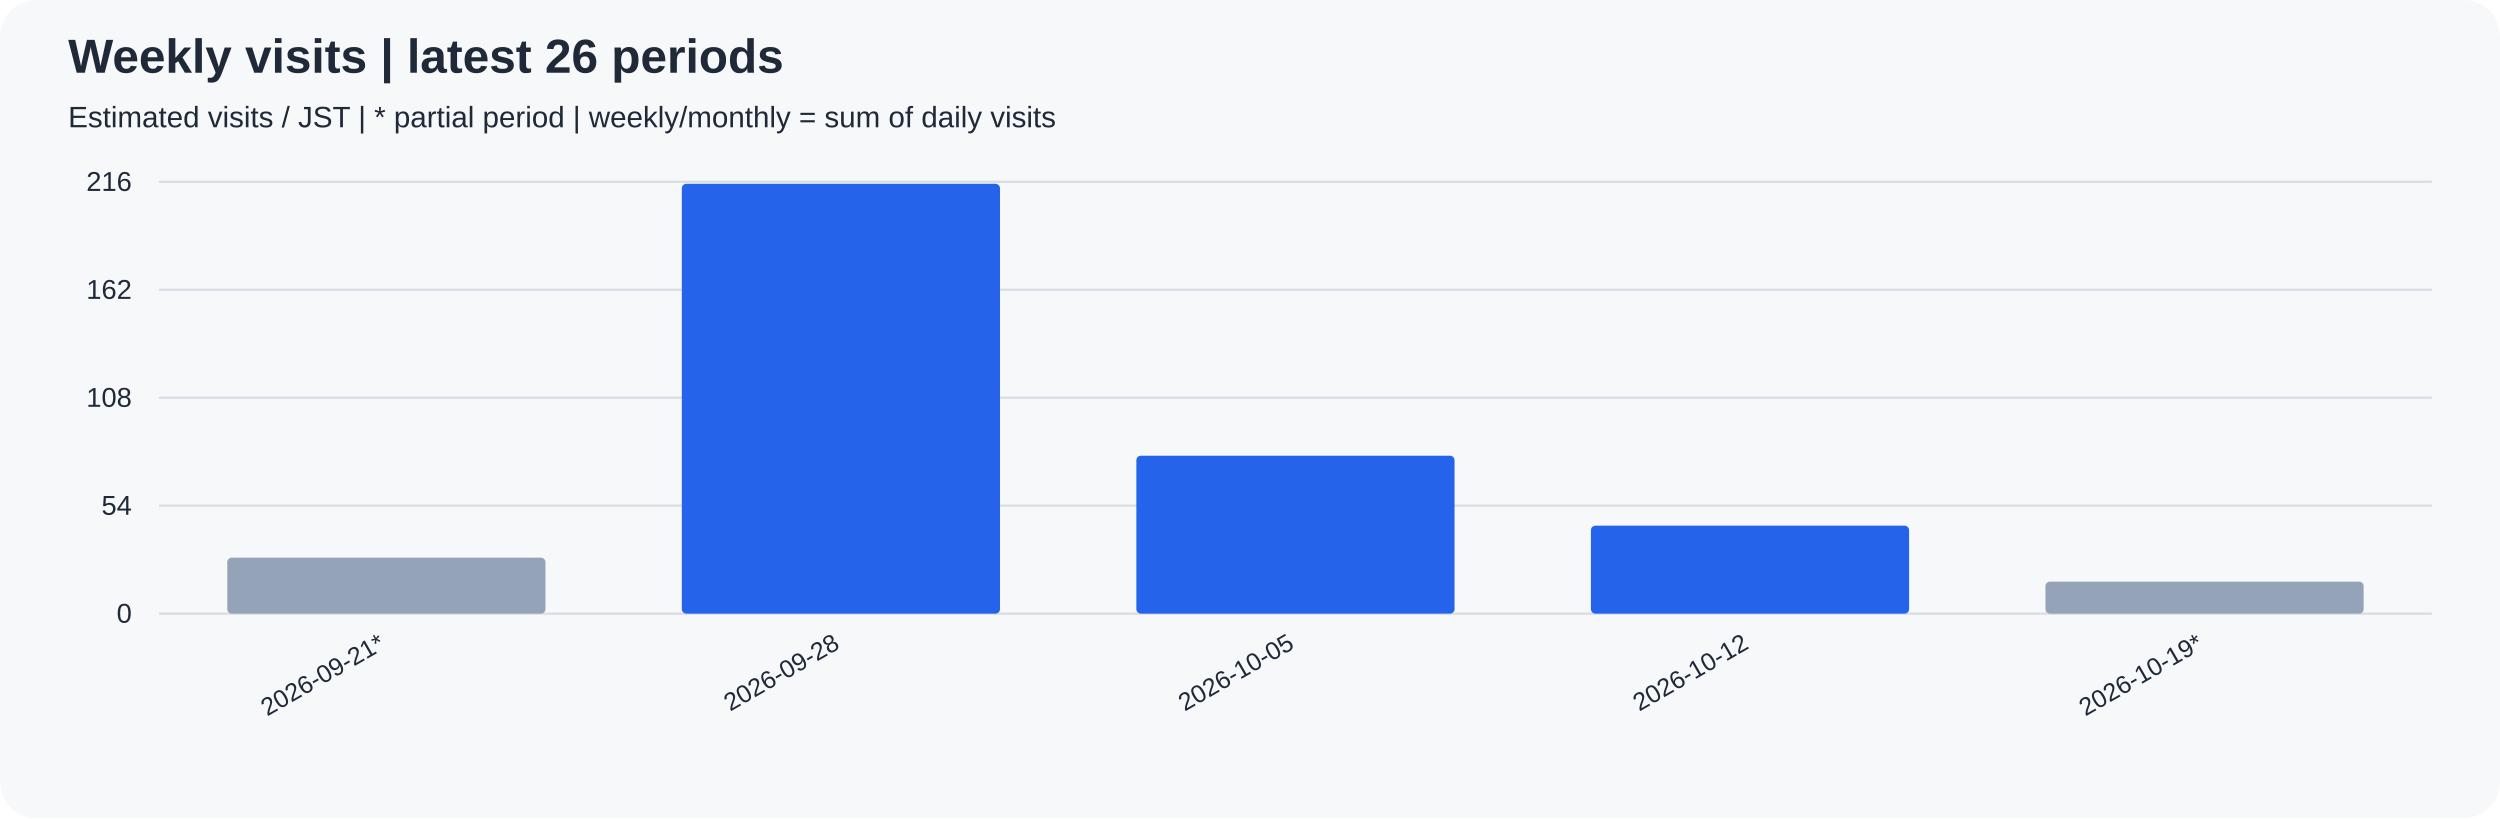
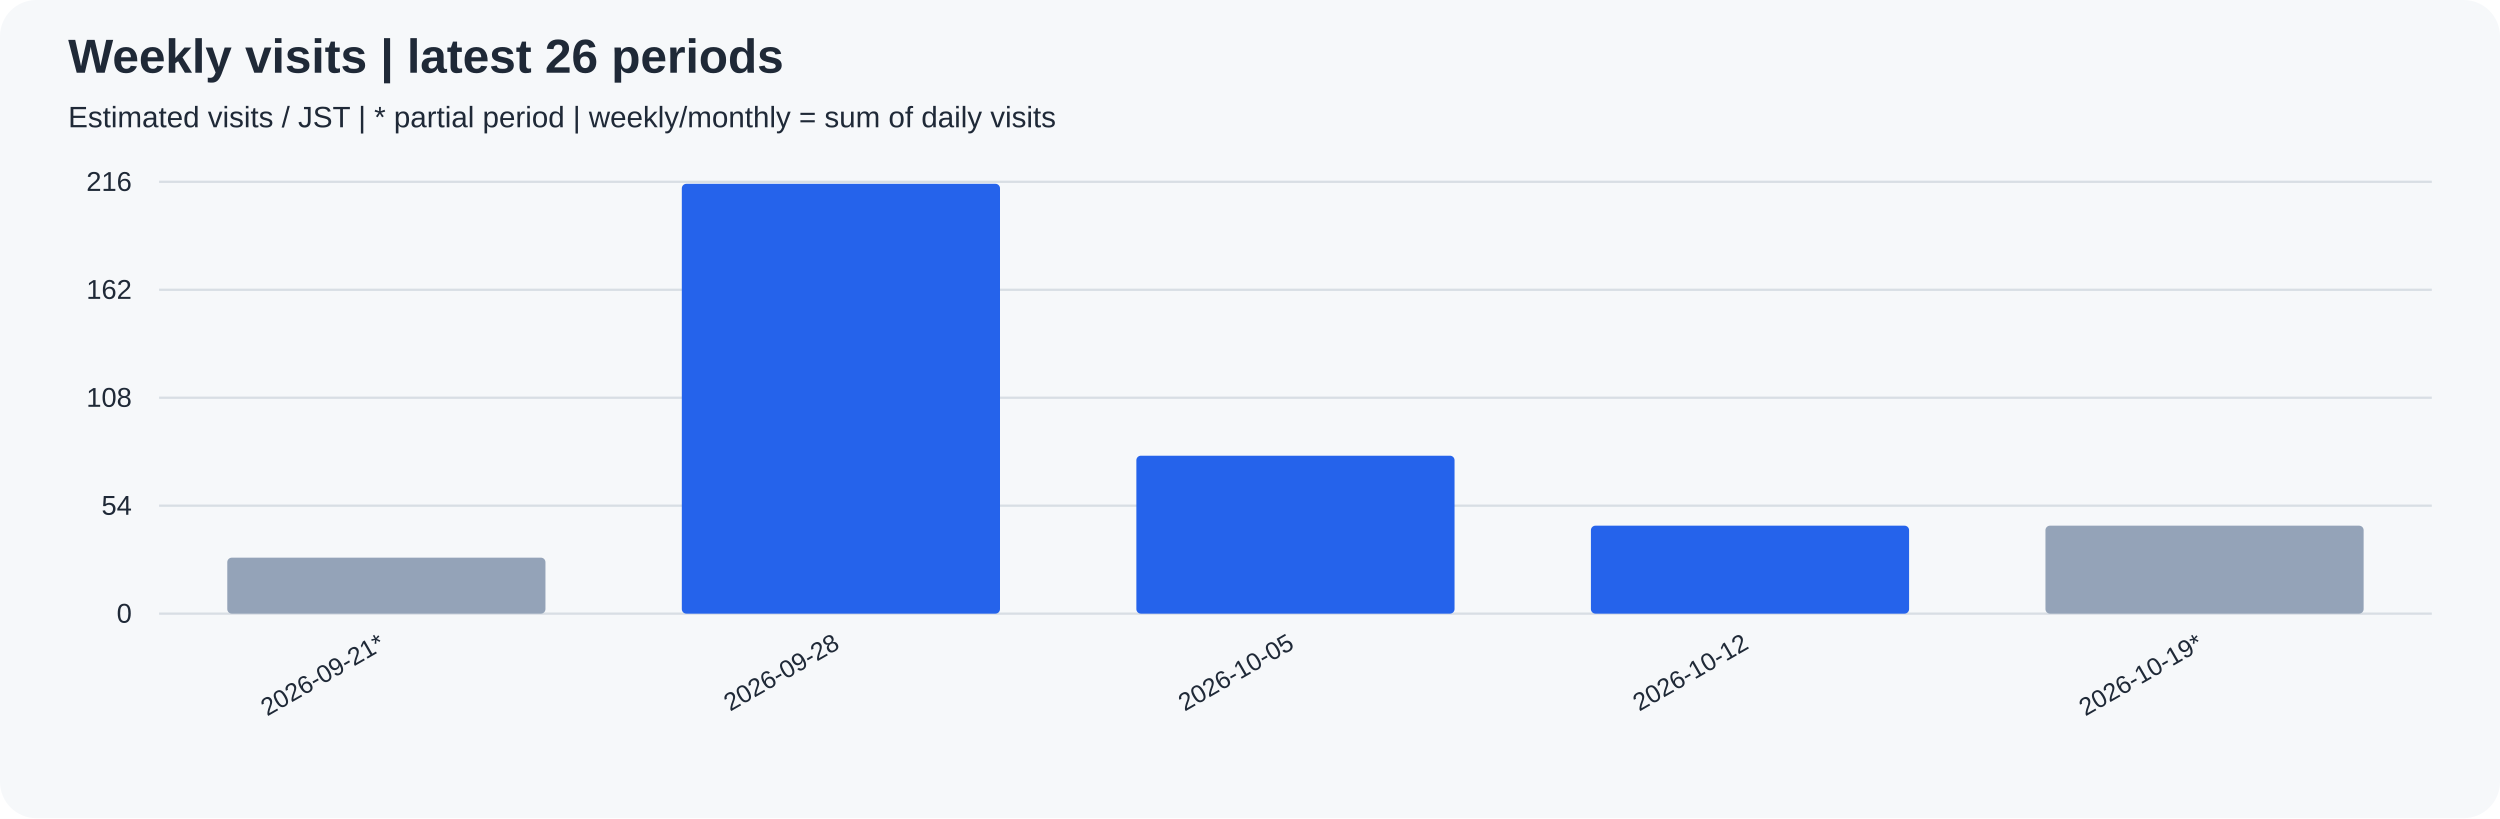
<svg xmlns="http://www.w3.org/2000/svg" width="1100" height="360" viewBox="0 0 1100 360" role="img">
  <rect width="100%" height="100%" rx="16" fill="#f6f8fa" />
  <g font-family="Arial, sans-serif" fill="#1f2937">
    <text x="30" y="32" font-size="21" font-weight="bold">Weekly visits | latest 26 periods</text>
    <text x="30" y="56" font-size="13">Estimated visits / JST | * partial period | weekly/monthly = sum of daily visits</text>
    <path d="M70 270.0 H1070" stroke="#d8dee4" />
    <text x="58" y="274.0" text-anchor="end" font-size="12">0</text>
    <path d="M70 222.5 H1070" stroke="#d8dee4" />
    <text x="58" y="226.5" text-anchor="end" font-size="12">54</text>
    <path d="M70 175.0 H1070" stroke="#d8dee4" />
    <text x="58" y="179.0" text-anchor="end" font-size="12">108</text>
    <path d="M70 127.5 H1070" stroke="#d8dee4" />
    <text x="58" y="131.5" text-anchor="end" font-size="12">162</text>
    <path d="M70 80.0 H1070" stroke="#d8dee4" />
    <text x="58" y="84.0" text-anchor="end" font-size="12">216</text>
    <rect x="100.00" y="245.37" width="140.00" height="24.63" rx="2" fill="#94a3b8" />
    <text transform="translate(170.00,285) rotate(-30)" text-anchor="end" font-size="11">2026-09-21*</text>
    <rect x="300.00" y="80.88" width="140.00" height="189.12" rx="2" fill="#2563eb" />
    <text transform="translate(370.00,285) rotate(-30)" text-anchor="end" font-size="11">2026-09-28</text>
    <rect x="500.00" y="200.51" width="140.00" height="69.49" rx="2" fill="#2563eb" />
    <text transform="translate(570.00,285) rotate(-30)" text-anchor="end" font-size="11">2026-10-05</text>
    <rect x="700.00" y="231.30" width="140.00" height="38.70" rx="2" fill="#2563eb" />
    <text transform="translate(770.00,285) rotate(-30)" text-anchor="end" font-size="11">2026-10-12</text>
-     <rect x="900.00" y="255.93" width="140.00" height="14.07" rx="2" fill="#94a3b8" />
+     <rect x="900.00" y="231.30" width="140.00" height="38.70" rx="2" fill="#94a3b8" />
    <text transform="translate(970.00,285) rotate(-30)" text-anchor="end" font-size="11">2026-10-19*</text>
  </g>
</svg>
